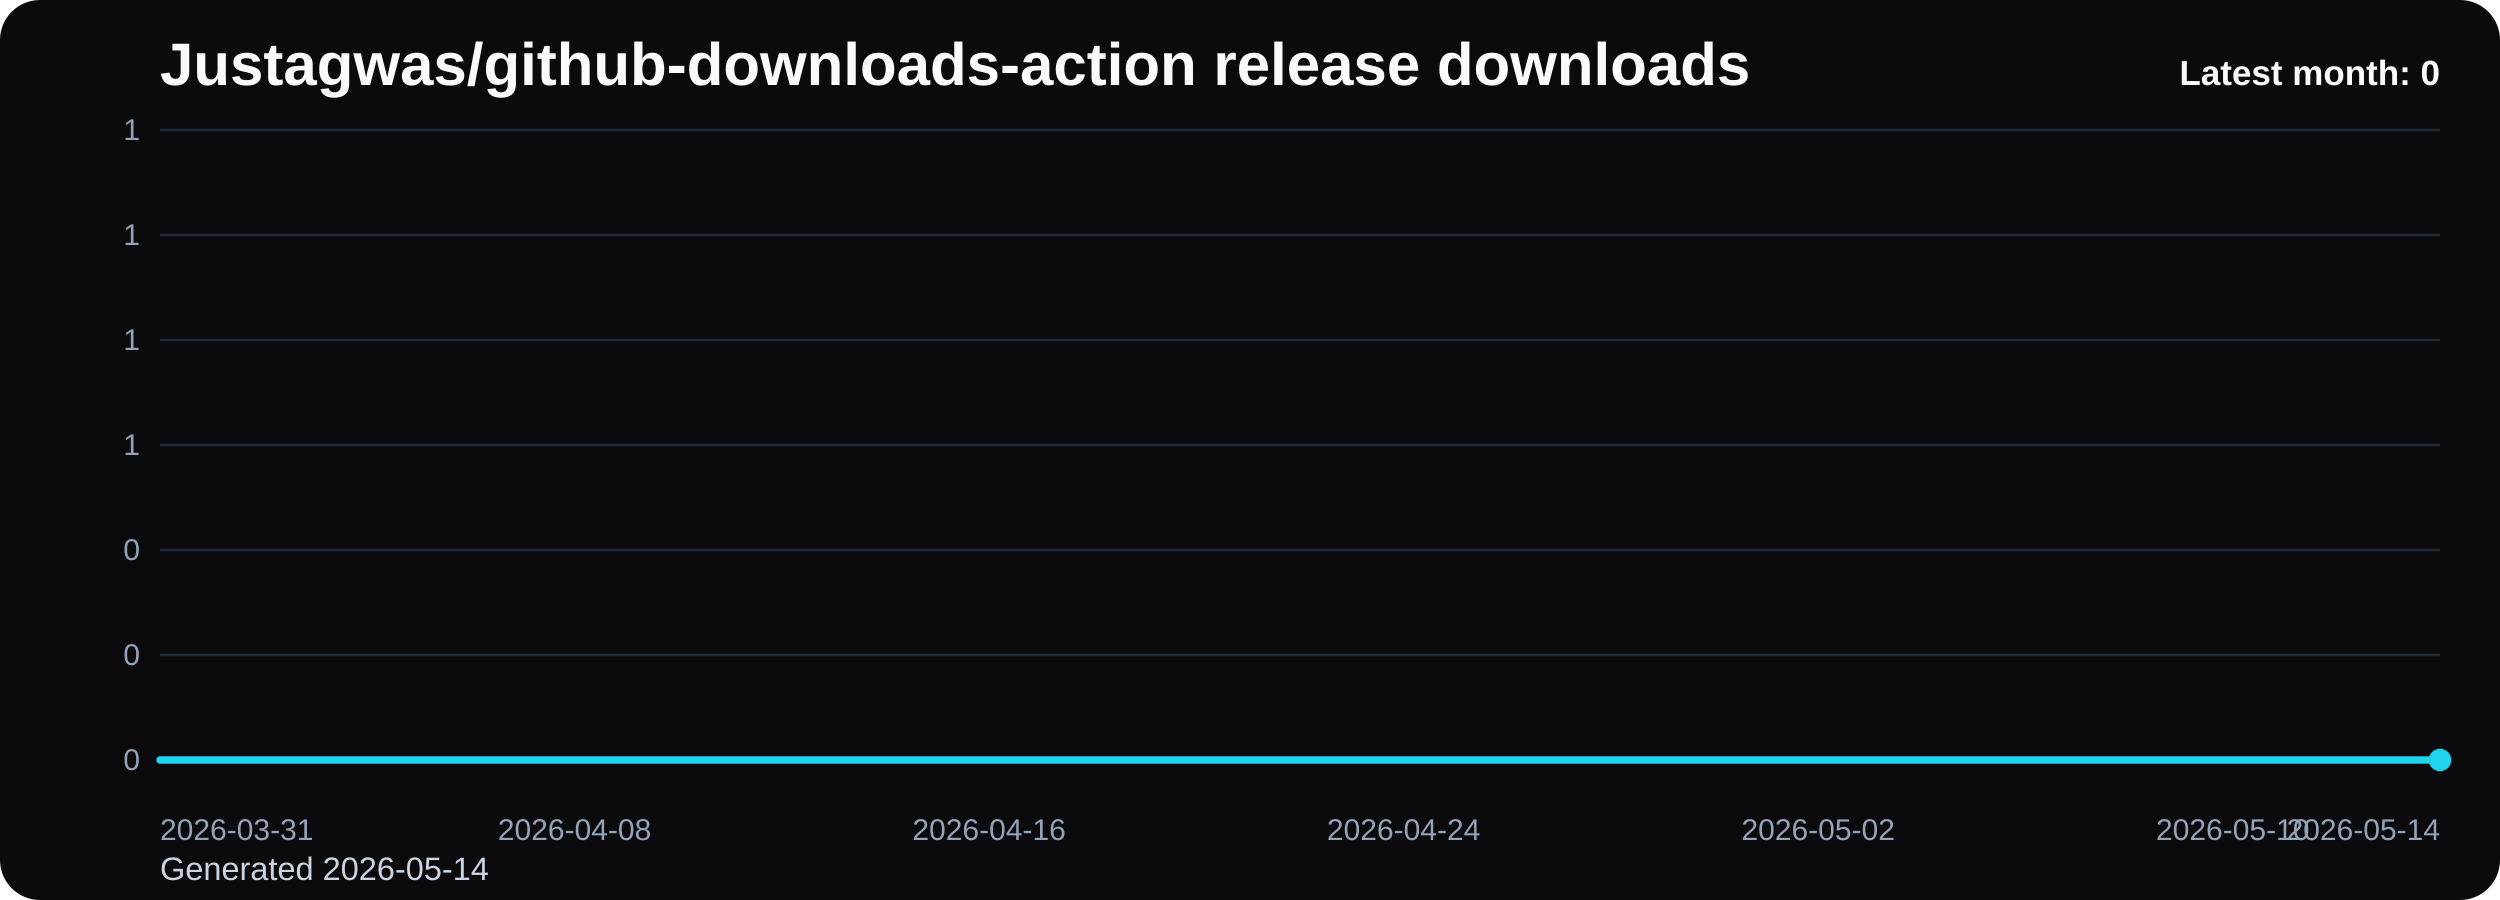
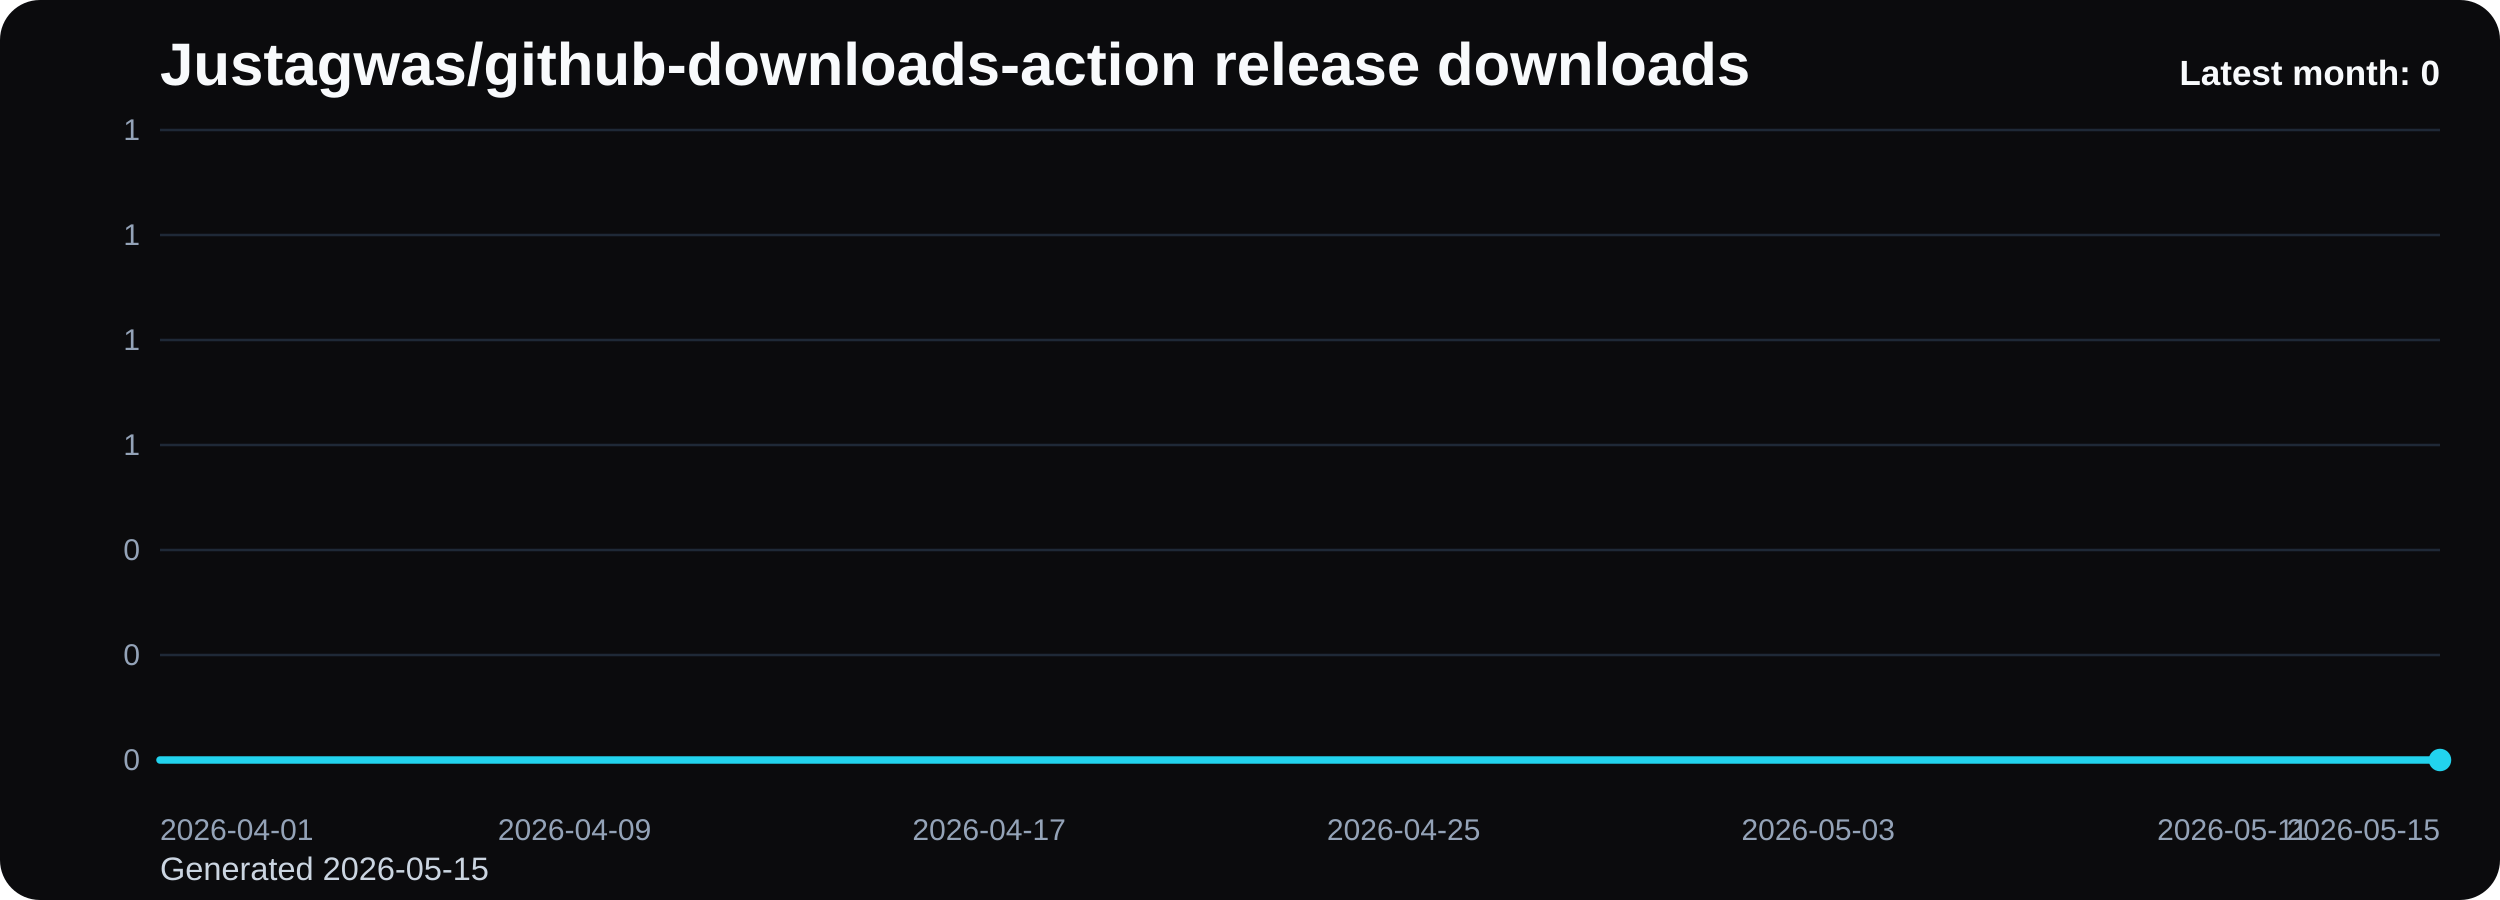
<svg xmlns="http://www.w3.org/2000/svg" viewBox="0 0 1000 360" role="img" aria-label="Justagwas/github-downloads-action release downloads chart">
  <defs>
    <linearGradient id="fill-monthly-black" x1="0" y1="0" x2="0" y2="1">
      <stop offset="0%" stop-color="#22d3ee" stop-opacity="0.32" />
      <stop offset="100%" stop-color="#22d3ee" stop-opacity="0.05" />
    </linearGradient>
    <style>
      .bg { fill: #0b0b0d; }
      .title { font: 700 24px Arial, sans-serif; fill: #f8fafc; }
      .sub { font: 400 13px Arial, sans-serif; fill: #cbd5e1; }
      .grid { stroke: #1f2937; stroke-width: 1; }
      .axis { font: 400 12px Arial, sans-serif; fill: #94a3b8; }
      .line { fill: none; stroke: #22d3ee; stroke-width: 3; stroke-linecap: round; stroke-linejoin: round; }
      .dot { fill: #22d3ee; }
      .value { font: 600 11px Arial, sans-serif; fill: #cbd5e1; }
      .latest { font: 700 14px Arial, sans-serif; fill: #f8fafc; }
    </style>
  </defs>
  <rect class="bg" x="0" y="0" width="1000" height="360" rx="16" />
  <text class="title" x="64" y="34">Justagwas/github-downloads-action release downloads</text>
-   <text class="sub" x="64" y="352">Generated 2026-05-14</text>
+   <text class="sub" x="64" y="352">Generated 2026-05-15</text>
  <line x1="64" y1="52.00" x2="976" y2="52.00" class="grid" />
  <text x="56" y="56.00" text-anchor="end" class="axis">1</text>
  <line x1="64" y1="94.00" x2="976" y2="94.00" class="grid" />
  <text x="56" y="98.00" text-anchor="end" class="axis">1</text>
  <line x1="64" y1="136.00" x2="976" y2="136.00" class="grid" />
  <text x="56" y="140.00" text-anchor="end" class="axis">1</text>
  <line x1="64" y1="178.00" x2="976" y2="178.00" class="grid" />
  <text x="56" y="182.00" text-anchor="end" class="axis">1</text>
  <line x1="64" y1="220.00" x2="976" y2="220.00" class="grid" />
  <text x="56" y="224.00" text-anchor="end" class="axis">0</text>
  <line x1="64" y1="262.00" x2="976" y2="262.00" class="grid" />
  <text x="56" y="266.00" text-anchor="end" class="axis">0</text>
  <line x1="64" y1="304.00" x2="976" y2="304.00" class="grid" />
  <text x="56" y="308.00" text-anchor="end" class="axis">0</text>
  <path d="M 64.00 304 L 64.00 304.00 L 84.73 304.00 L 105.45 304.00 L 126.18 304.00 L 146.91 304.00 L 167.64 304.00 L 188.36 304.00 L 209.09 304.00 L 229.82 304.00 L 250.55 304.00 L 271.27 304.00 L 292.00 304.00 L 312.73 304.00 L 333.45 304.00 L 354.18 304.00 L 374.91 304.00 L 395.64 304.00 L 416.36 304.00 L 437.09 304.00 L 457.82 304.00 L 478.55 304.00 L 499.27 304.00 L 520.00 304.00 L 540.73 304.00 L 561.45 304.00 L 582.18 304.00 L 602.91 304.00 L 623.64 304.00 L 644.36 304.00 L 665.09 304.00 L 685.82 304.00 L 706.55 304.00 L 727.27 304.00 L 748.00 304.00 L 768.73 304.00 L 789.45 304.00 L 810.18 304.00 L 830.91 304.00 L 851.64 304.00 L 872.36 304.00 L 893.09 304.00 L 913.82 304.00 L 934.55 304.00 L 955.27 304.00 L 976.00 304.00 L 976.00 304 Z" fill="url(#fill-monthly-black)" />
  <polyline class="line" points="64.00,304.00 84.73,304.00 105.45,304.00 126.18,304.00 146.91,304.00 167.64,304.00 188.36,304.00 209.09,304.00 229.82,304.00 250.55,304.00 271.27,304.00 292.00,304.00 312.73,304.00 333.45,304.00 354.18,304.00 374.91,304.00 395.64,304.00 416.36,304.00 437.09,304.00 457.82,304.00 478.55,304.00 499.27,304.00 520.00,304.00 540.73,304.00 561.45,304.00 582.18,304.00 602.91,304.00 623.64,304.00 644.36,304.00 665.09,304.00 685.82,304.00 706.55,304.00 727.27,304.00 748.00,304.00 768.73,304.00 789.45,304.00 810.18,304.00 830.91,304.00 851.64,304.00 872.36,304.00 893.09,304.00 913.82,304.00 934.55,304.00 955.27,304.00 976.00,304.00" />
  <circle class="dot" cx="976.00" cy="304.00" r="4.5" />
-   <text class="axis" x="64.00" y="336" text-anchor="start">2026-03-31</text>
-   <text class="axis" x="229.82" y="336" text-anchor="middle">2026-04-08</text>
-   <text class="axis" x="395.64" y="336" text-anchor="middle">2026-04-16</text>
-   <text class="axis" x="561.45" y="336" text-anchor="middle">2026-04-24</text>
-   <text class="axis" x="727.27" y="336" text-anchor="middle">2026-05-02</text>
-   <text class="axis" x="893.09" y="336" text-anchor="middle">2026-05-10</text>
-   <text class="axis" x="976.00" y="336" text-anchor="end">2026-05-14</text>
+   <text class="axis" x="64.00" y="336" text-anchor="start">2026-04-01</text>
+   <text class="axis" x="229.82" y="336" text-anchor="middle">2026-04-09</text>
+   <text class="axis" x="395.64" y="336" text-anchor="middle">2026-04-17</text>
+   <text class="axis" x="561.45" y="336" text-anchor="middle">2026-04-25</text>
+   <text class="axis" x="727.27" y="336" text-anchor="middle">2026-05-03</text>
+   <text class="axis" x="893.09" y="336" text-anchor="middle">2026-05-11</text>
+   <text class="axis" x="976.00" y="336" text-anchor="end">2026-05-15</text>
  <text class="latest" x="976" y="34" text-anchor="end">Latest month: 0</text>
</svg>
